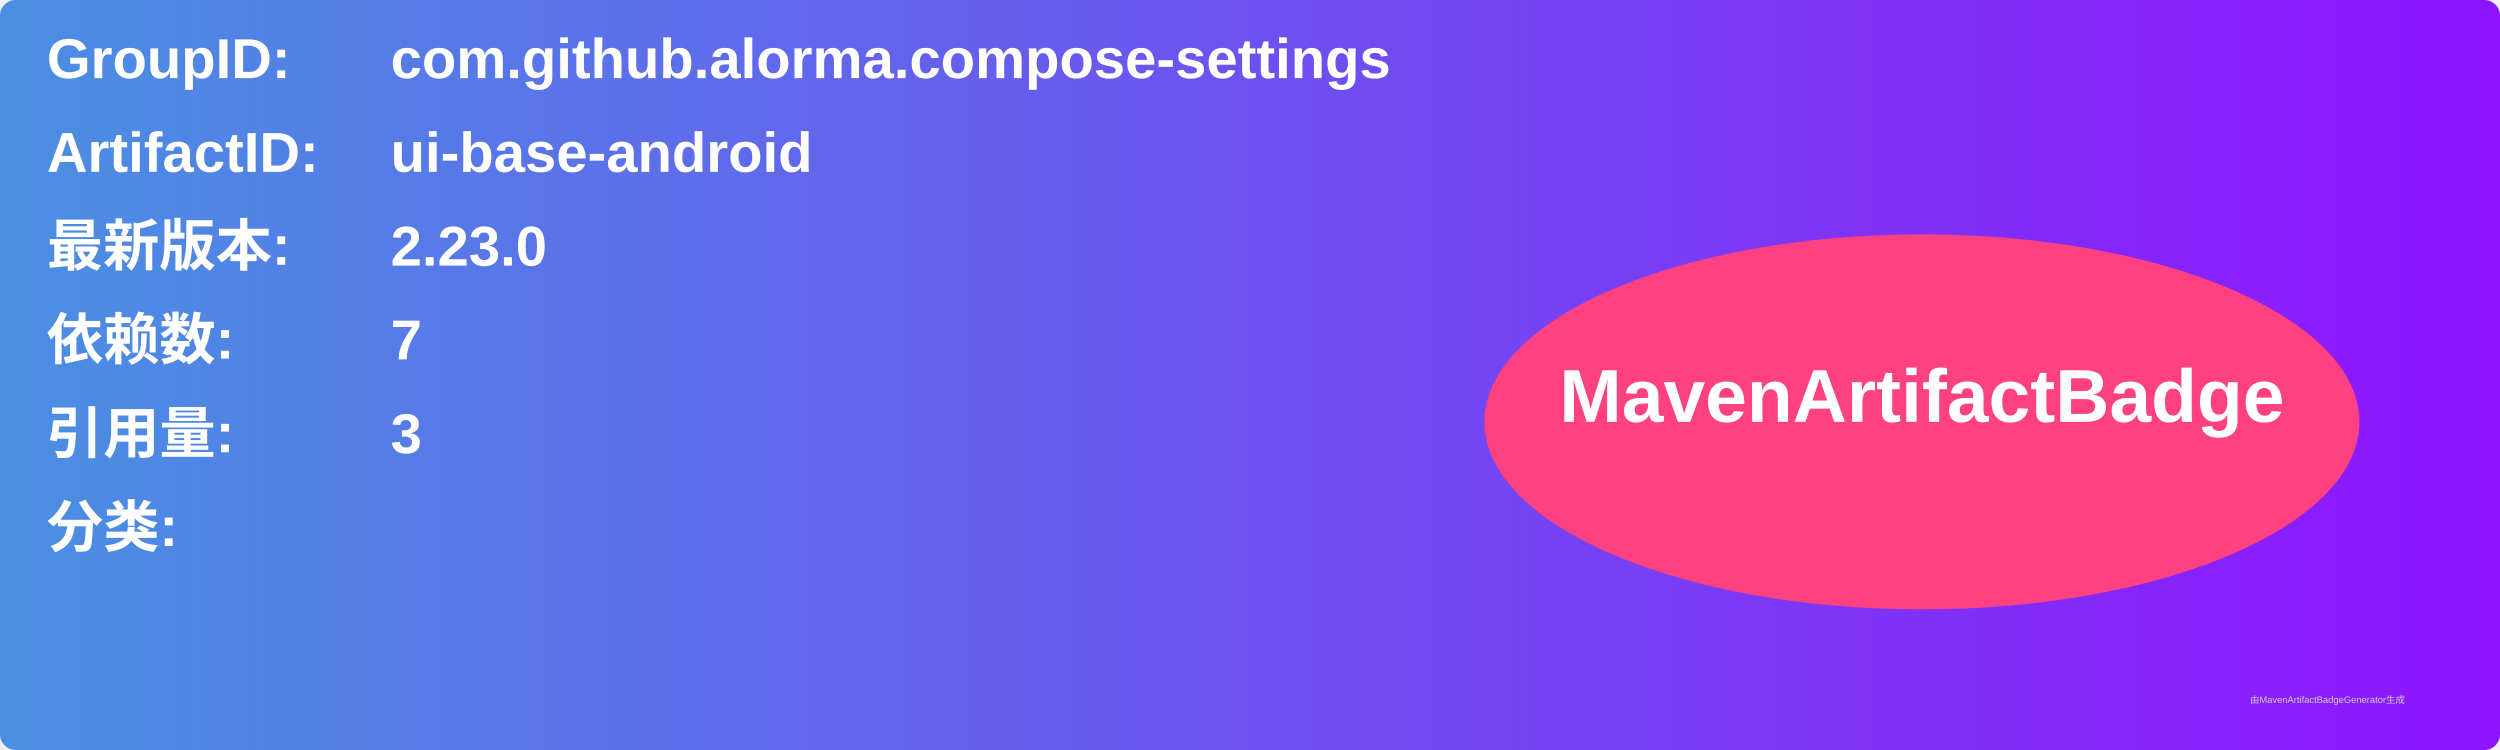
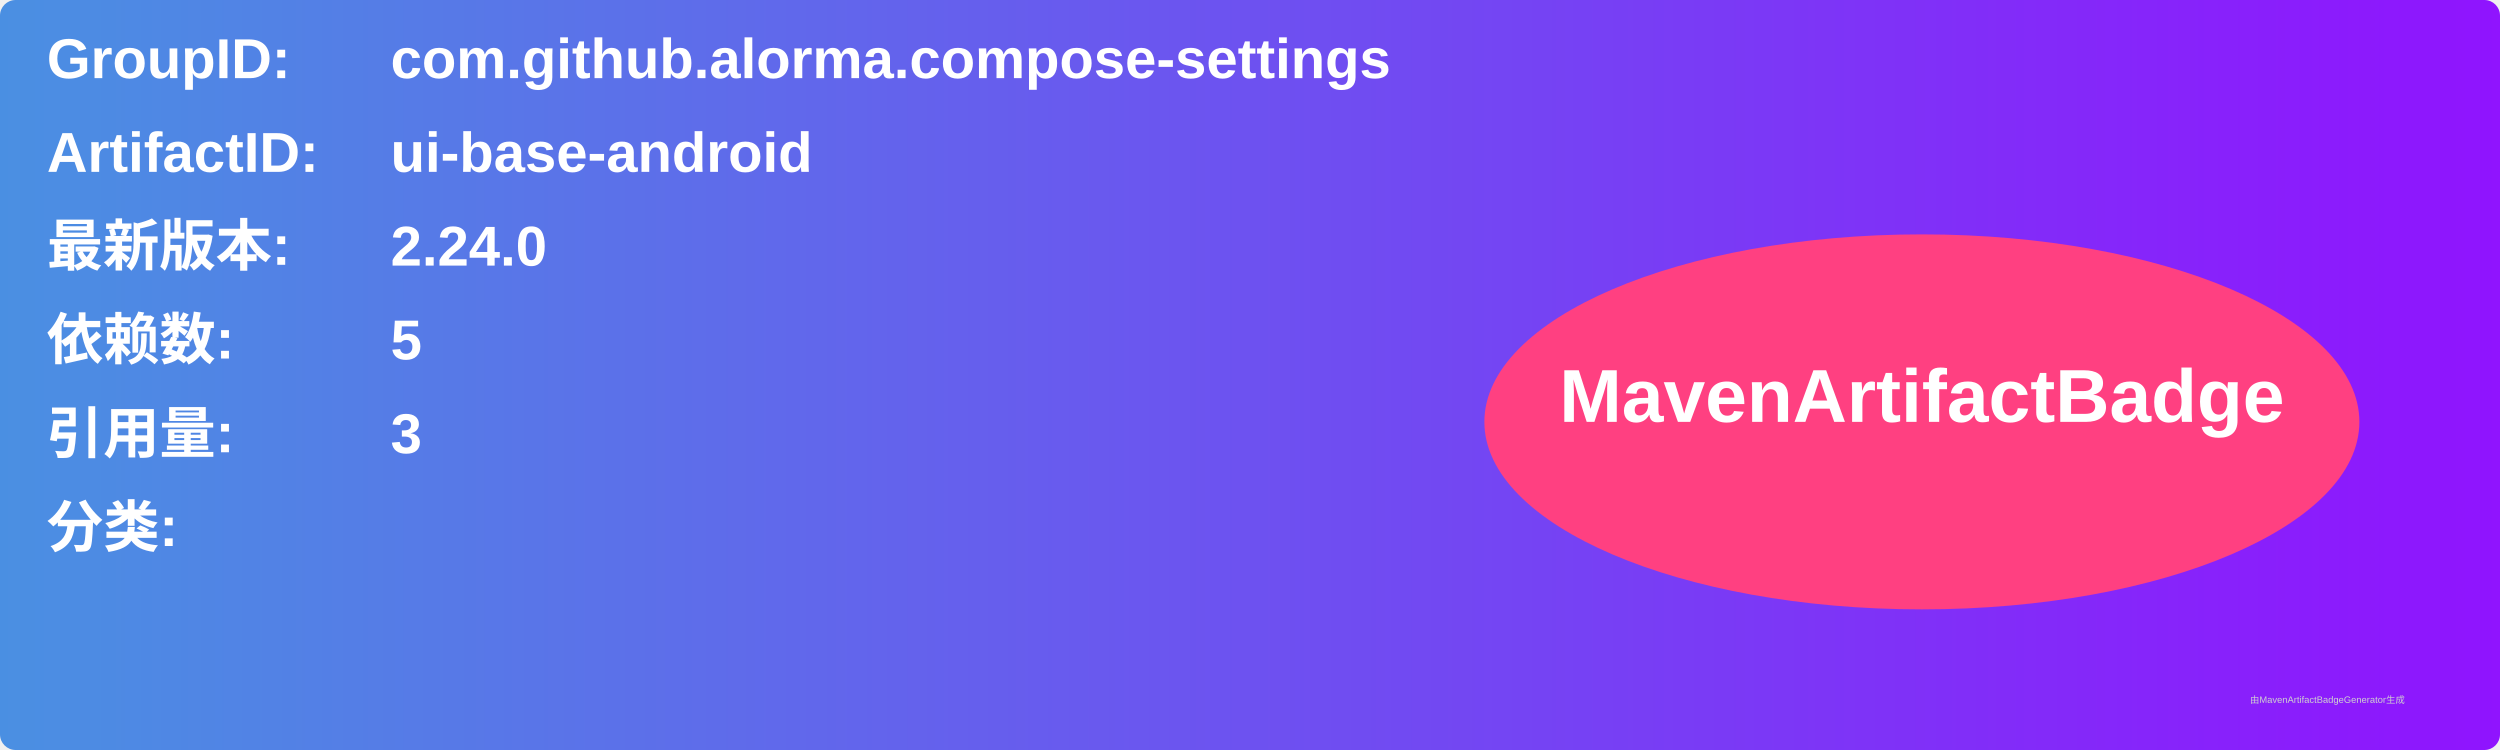
<svg xmlns="http://www.w3.org/2000/svg" width="800" height="240" viewBox="0 0 800 240">
  <linearGradient id="grad" x1="0%" y1="0%" x2="100%" y2="0%">
    <stop offset="0%" stop-color="#4a90e2" />
    <stop offset="100%" stop-color="#9013fe" />
  </linearGradient>
  <rect width="100%" height="100%" rx="5" ry="5" fill="url(#grad)" />
  <g transform="translate(15, 15)">
    <text x="0" y="10" font-family="Arial" font-size="18" fill="white" font-weight="bold" width="260">GroupID:</text>
    <text x="110" y="10" font-family="Arial" font-size="18" fill="white" font-weight="bold" width="460">com.github.alorma.compose-settings</text>
    <text x="0" y="40" font-family="Arial" font-size="18" fill="white" font-weight="bold" width="260">ArtifactID:</text>
    <text x="110" y="40" font-family="Arial" font-size="18" fill="white" font-weight="bold" width="460">ui-base-android</text>
    <text x="0" y="70" font-family="Arial" font-size="18" fill="white" font-weight="bold">最新版本:</text>
    <text x="110" y="70" font-family="Arial" font-size="18" fill="white" font-weight="bold">
-       <tspan font-weight="bold">2.23.0</tspan>
+       <tspan font-weight="bold">2.24.0</tspan>
    </text>
    <text x="0" y="100" font-family="Arial" font-size="18" fill="white" font-weight="bold">依赖数: </text>
    <text x="110" y="100" font-family="Arial" font-size="18" fill="white">
-       <tspan font-weight="bold">7</tspan>
+       <tspan font-weight="bold">5</tspan>
    </text>
    <text x="0" y="130" font-family="Arial" font-size="18" fill="white" font-weight="bold">引用量: </text>
    <text x="110" y="130" font-family="Arial" font-size="18" fill="white">
      <tspan font-weight="bold">3</tspan>
    </text>
    <text x="0" y="160" font-family="Arial" font-size="18" fill="white" font-weight="bold">分类:</text>
    <text x="10" y="190" font-family="Arial" font-size="10" fill="white">
      <tspan font-weight="bold" />
    </text>
    <ellipse cx="600" cy="120" rx="140" ry="60" fill="#ff4081" />
    <text x="600" y="120" text-anchor="middle" font-family="Arial" font-size="24" fill="white" font-weight="bold">MavenArtifactBadge</text>
  </g>
  <text x="720" y="225" font-family="Arial" font-size="3" fill="#d0d0d0">由MavenArtifactBadgeGenerator生成</text>
</svg>
